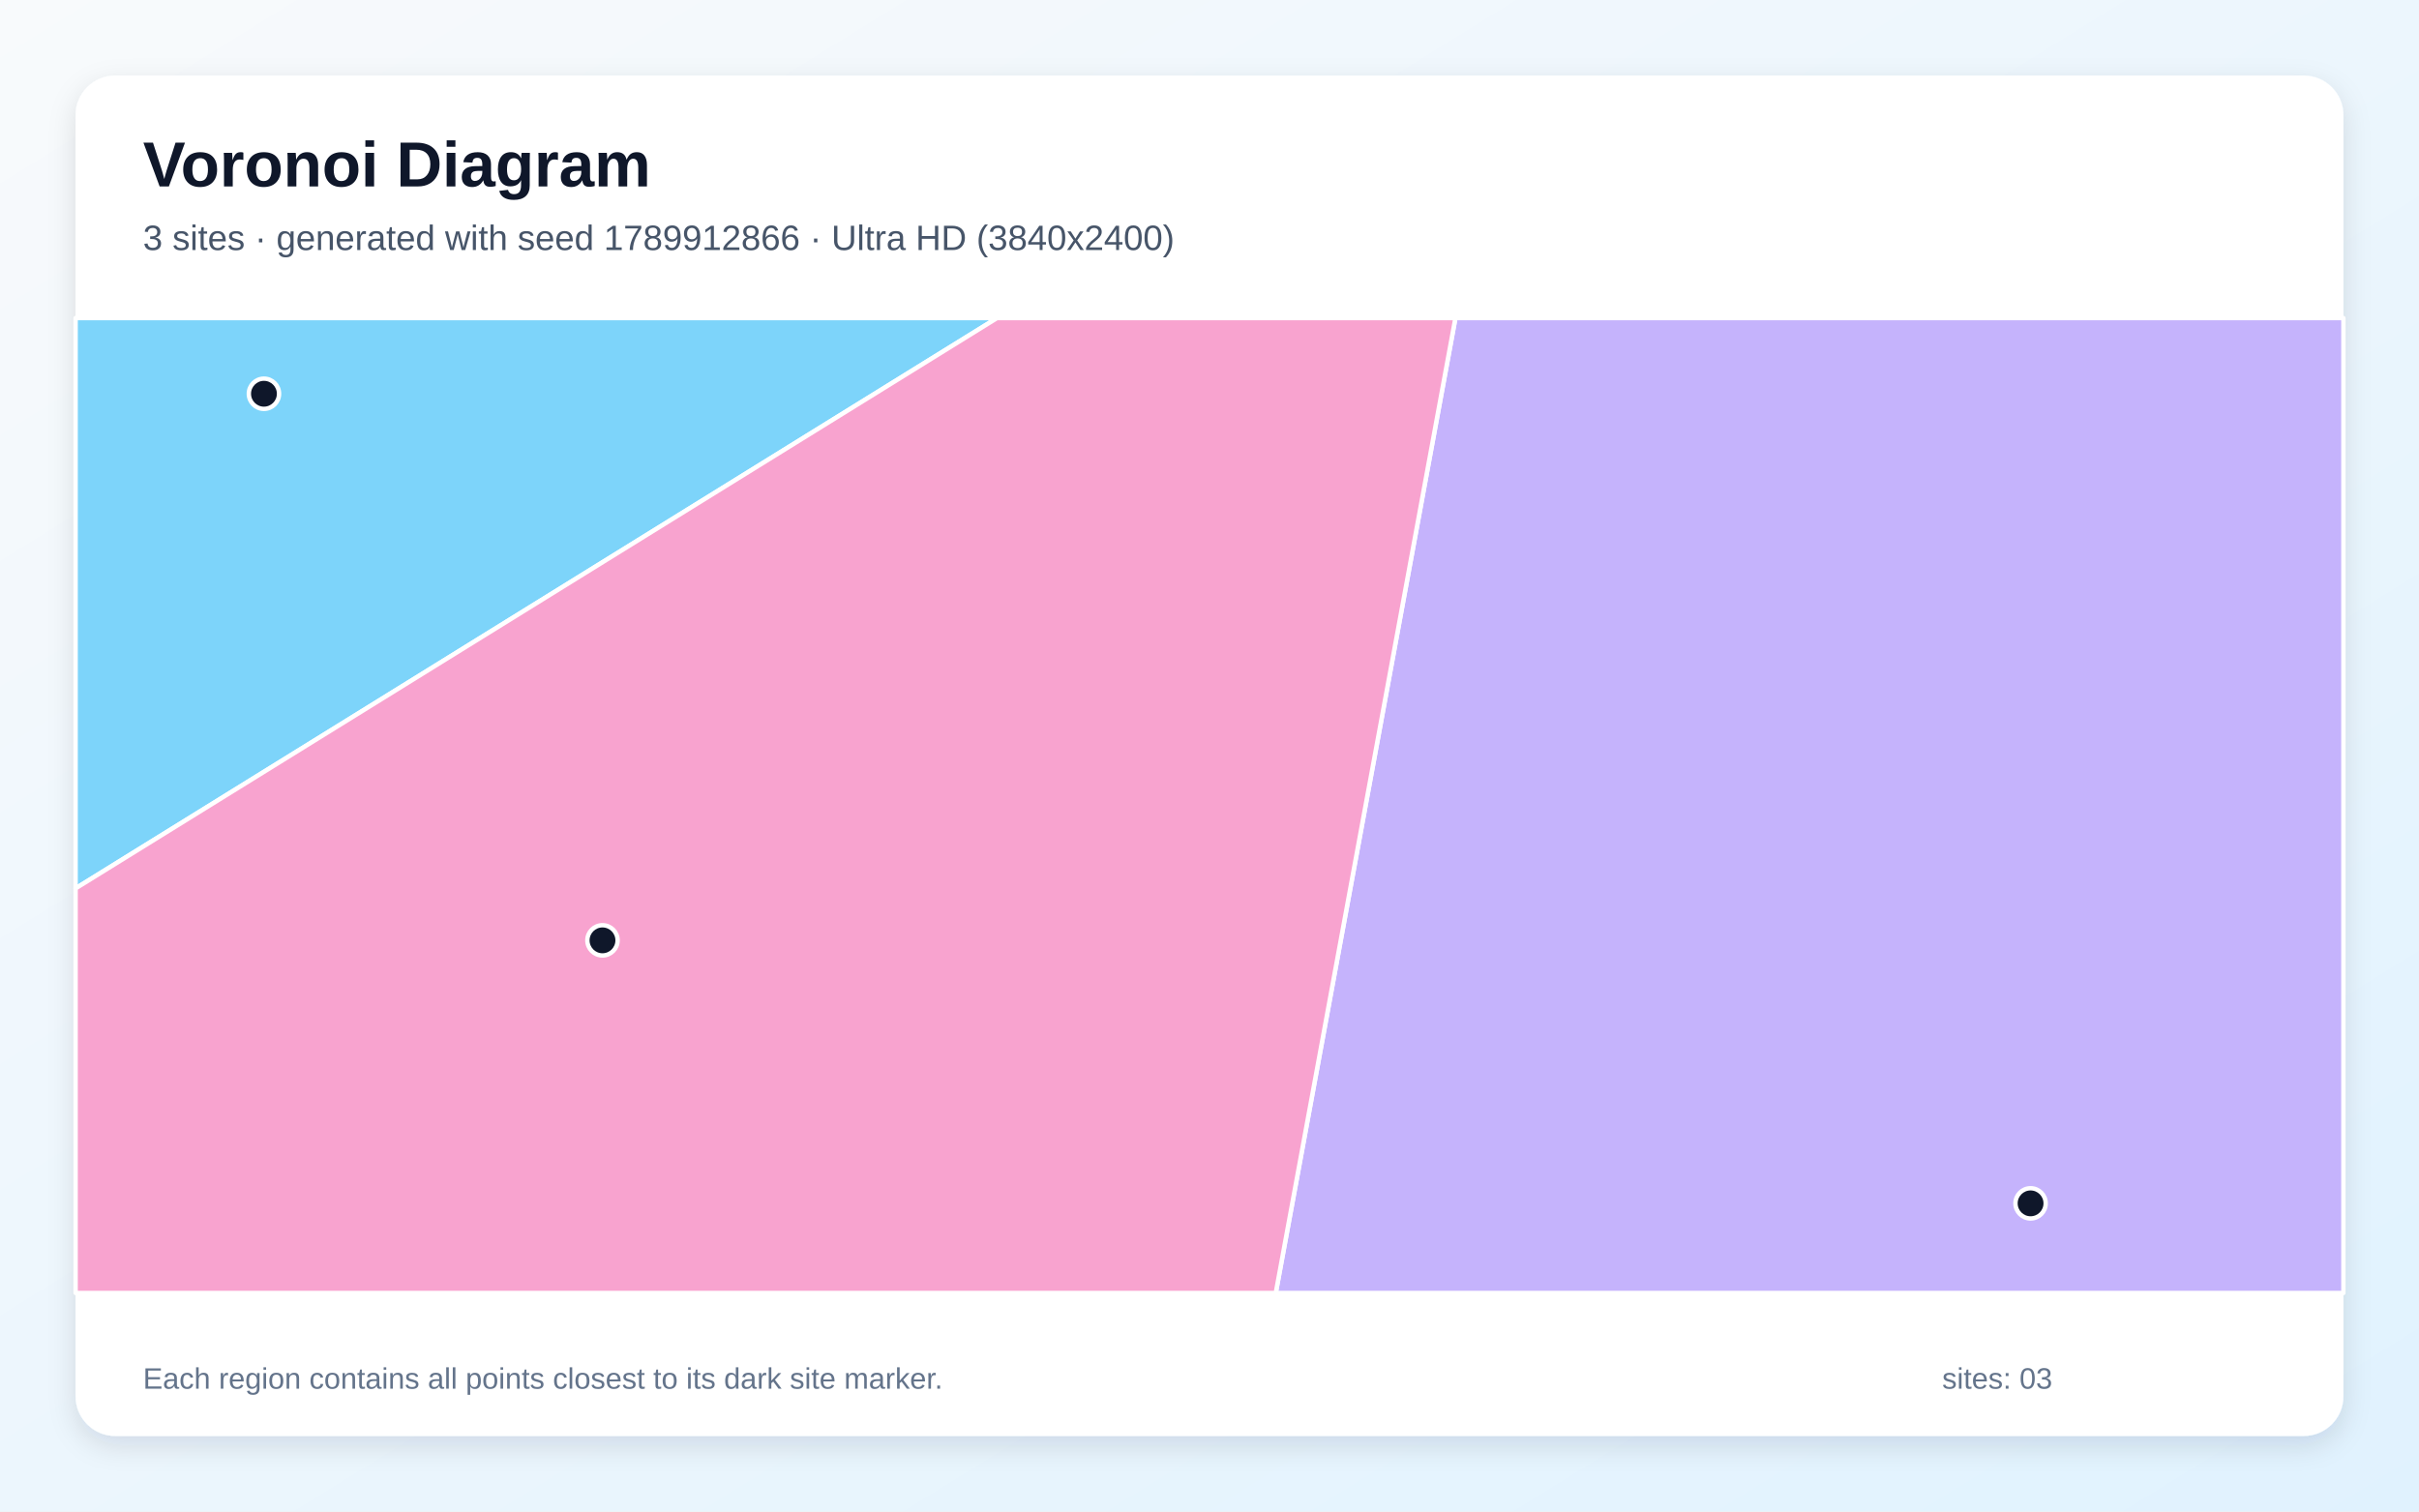
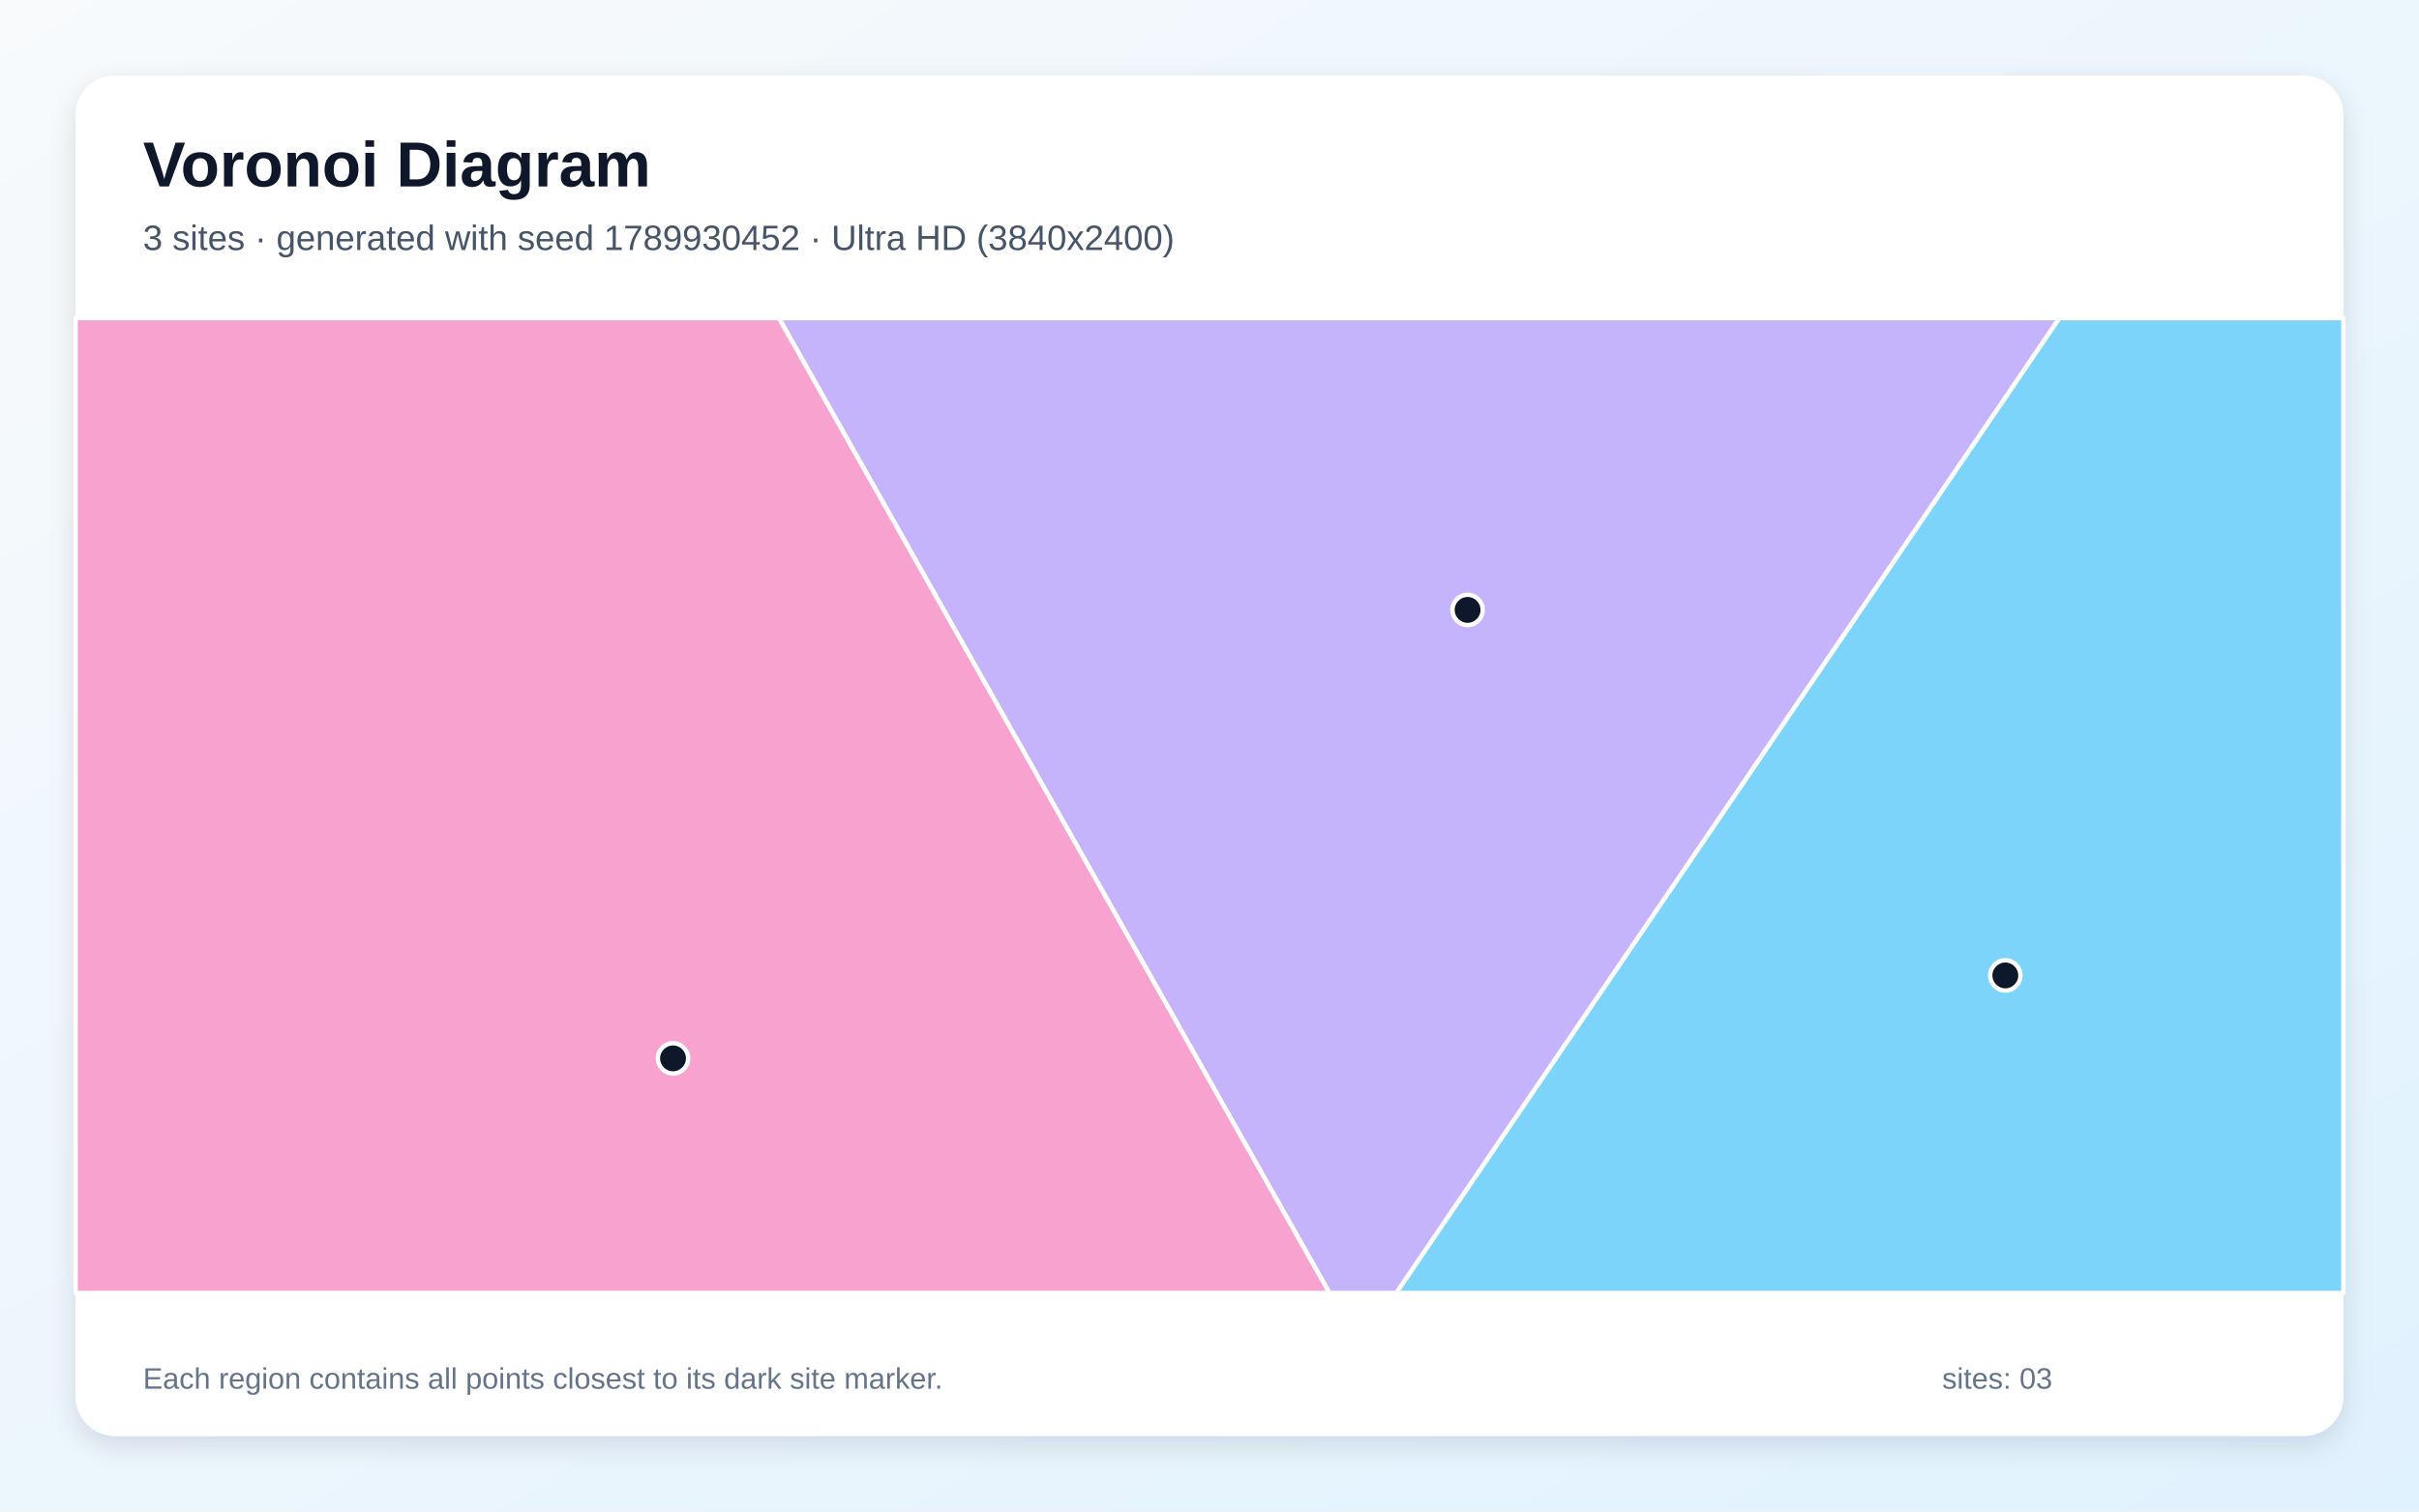
<svg xmlns="http://www.w3.org/2000/svg" width="3840" height="2400" viewBox="0 0 3840 2400" role="img" aria-labelledby="title description">
  <defs>
    <linearGradient id="background" x1="0" y1="0" x2="1" y2="1">
      <stop stop-color="#F8FAFC" />
      <stop offset="1" stop-color="#E0F2FE" />
    </linearGradient>
    <filter id="shadow" x="-5%" y="-5%" width="110%" height="110%">
      <feDropShadow dx="0" dy="15" stdDeviation="22" flood-color="#0F172A" flood-opacity=".12" />
    </filter>
  </defs>
  <rect width="3840" height="2400" fill="url(#background)" />
  <rect x="120" y="120" width="3600" height="2160" rx="63" fill="#FFFFFF" filter="url(#shadow)" />
  <g font-family="Arial, sans-serif">
    <text x="227" y="296" font-size="101" font-weight="700" fill="#0F172A">Voronoi Diagram</text>
-     <text x="227" y="397" font-size="56" fill="#475569">3 sites · generated with seed 1789912866 · Ultra HD (3840x2400)</text>
+     <text x="227" y="397" font-size="56" fill="#475569">3 sites · generated with seed 1789930452 · Ultra HD (3840x2400)</text>
  </g>
  <g stroke="#FFFFFF" stroke-width="7" stroke-linejoin="round">
-     <polygon points="120.0,1410.6 120.0,505.0 1582.7,505.0" fill="#38BDF8" fill-opacity="0.65" />
-     <polygon points="2310.4,505.0 3720.0,505.0 3720.0,2053.0 2025.2,2053.0" fill="#A78BFA" fill-opacity="0.65" />
-     <polygon points="120.0,1410.6 1582.7,505.0 2310.4,505.0 2025.2,2053.0 120.0,2053.0" fill="#F472B6" fill-opacity="0.65" />
+     <polygon points="3269.0,505.0 3720.0,505.0 3720.0,2053.0 2216.3,2053.0" fill="#38BDF8" fill-opacity="0.65" />
+     <polygon points="1236.4,505.0 3269.0,505.0 2216.3,2053.0 2110.4,2053.0" fill="#A78BFA" fill-opacity="0.65" />
+     <polygon points="120.0,505.0 1236.4,505.0 2110.4,2053.0 120.0,2053.0" fill="#F472B6" fill-opacity="0.65" />
  </g>
  <g>
-     <circle cx="419.0" cy="625.2" r="24" fill="#0F172A" stroke="#FFFFFF" stroke-width="7" />
-     <circle cx="3223.4" cy="1910.7" r="24" fill="#0F172A" stroke="#FFFFFF" stroke-width="7" />
-     <circle cx="956.4" cy="1493.1" r="24" fill="#0F172A" stroke="#FFFFFF" stroke-width="7" />
+     <circle cx="3183.3" cy="1548.8" r="24" fill="#0F172A" stroke="#FFFFFF" stroke-width="7" />
+     <circle cx="2329.7" cy="968.4" r="24" fill="#0F172A" stroke="#FFFFFF" stroke-width="7" />
+     <circle cx="1068.4" cy="1680.5" r="24" fill="#0F172A" stroke="#FFFFFF" stroke-width="7" />
  </g>
  <g font-family="Arial, sans-serif" font-size="47" fill="#64748B">
    <text x="227" y="2205">Each region contains all points closest to its dark site marker.</text>
    <text x="3083" y="2205">sites: 03</text>
  </g>
</svg>
